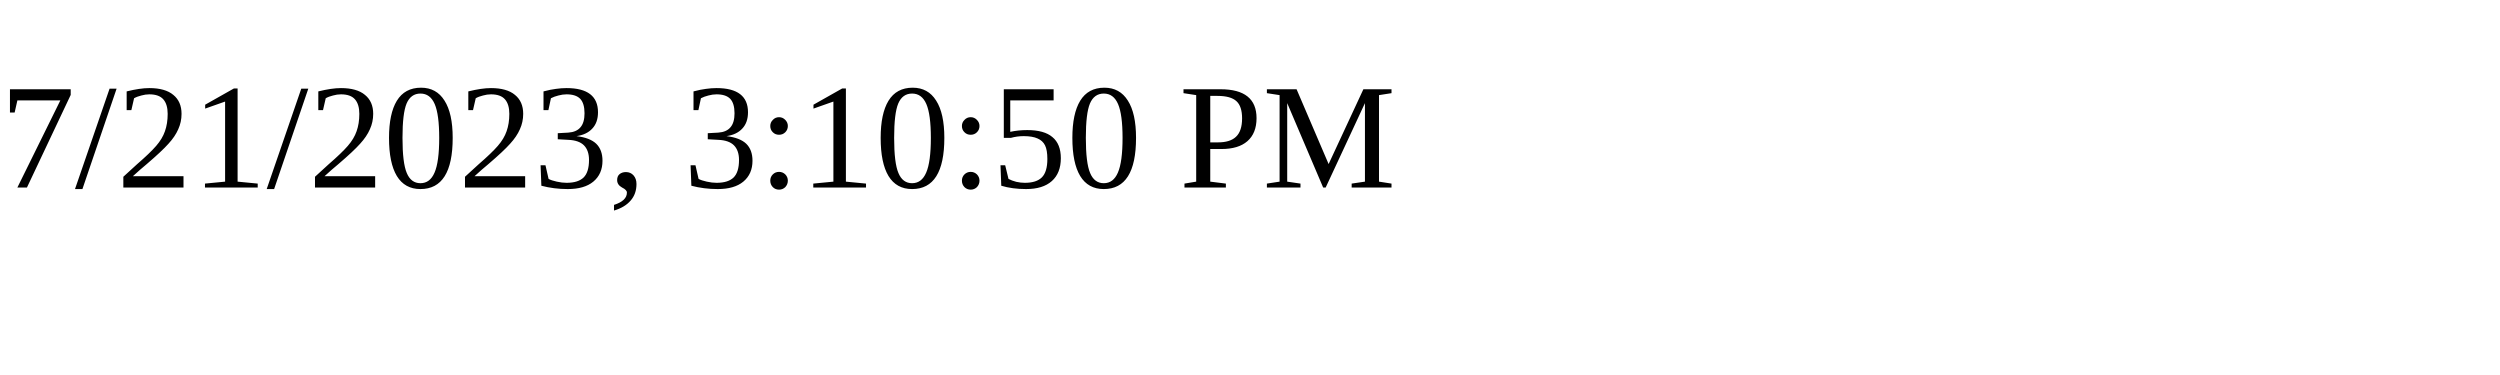
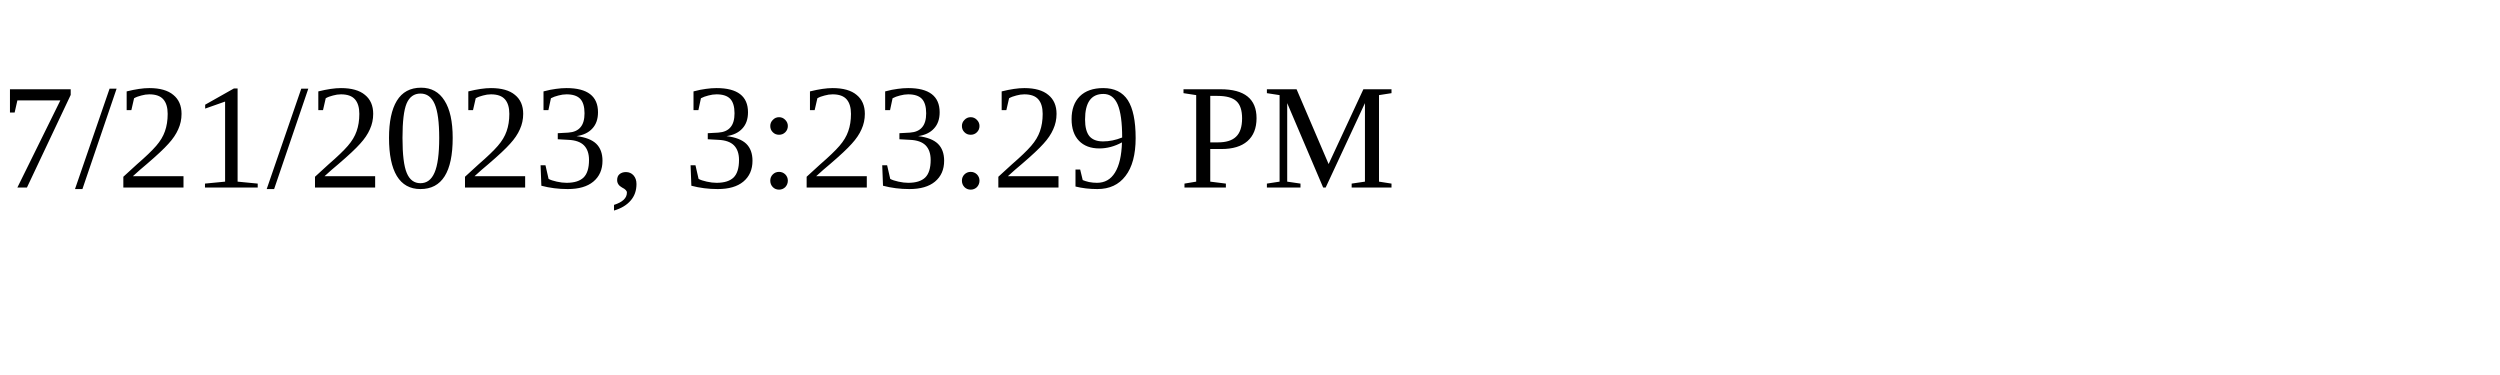
<svg xmlns="http://www.w3.org/2000/svg" height="30" width="200">
-   <text x="0" y="15">7/21/2023, 3:10:50 PM</text>
+   <text x="0" y="15">7/21/2023, 3:23:29 PM</text>
</svg>
